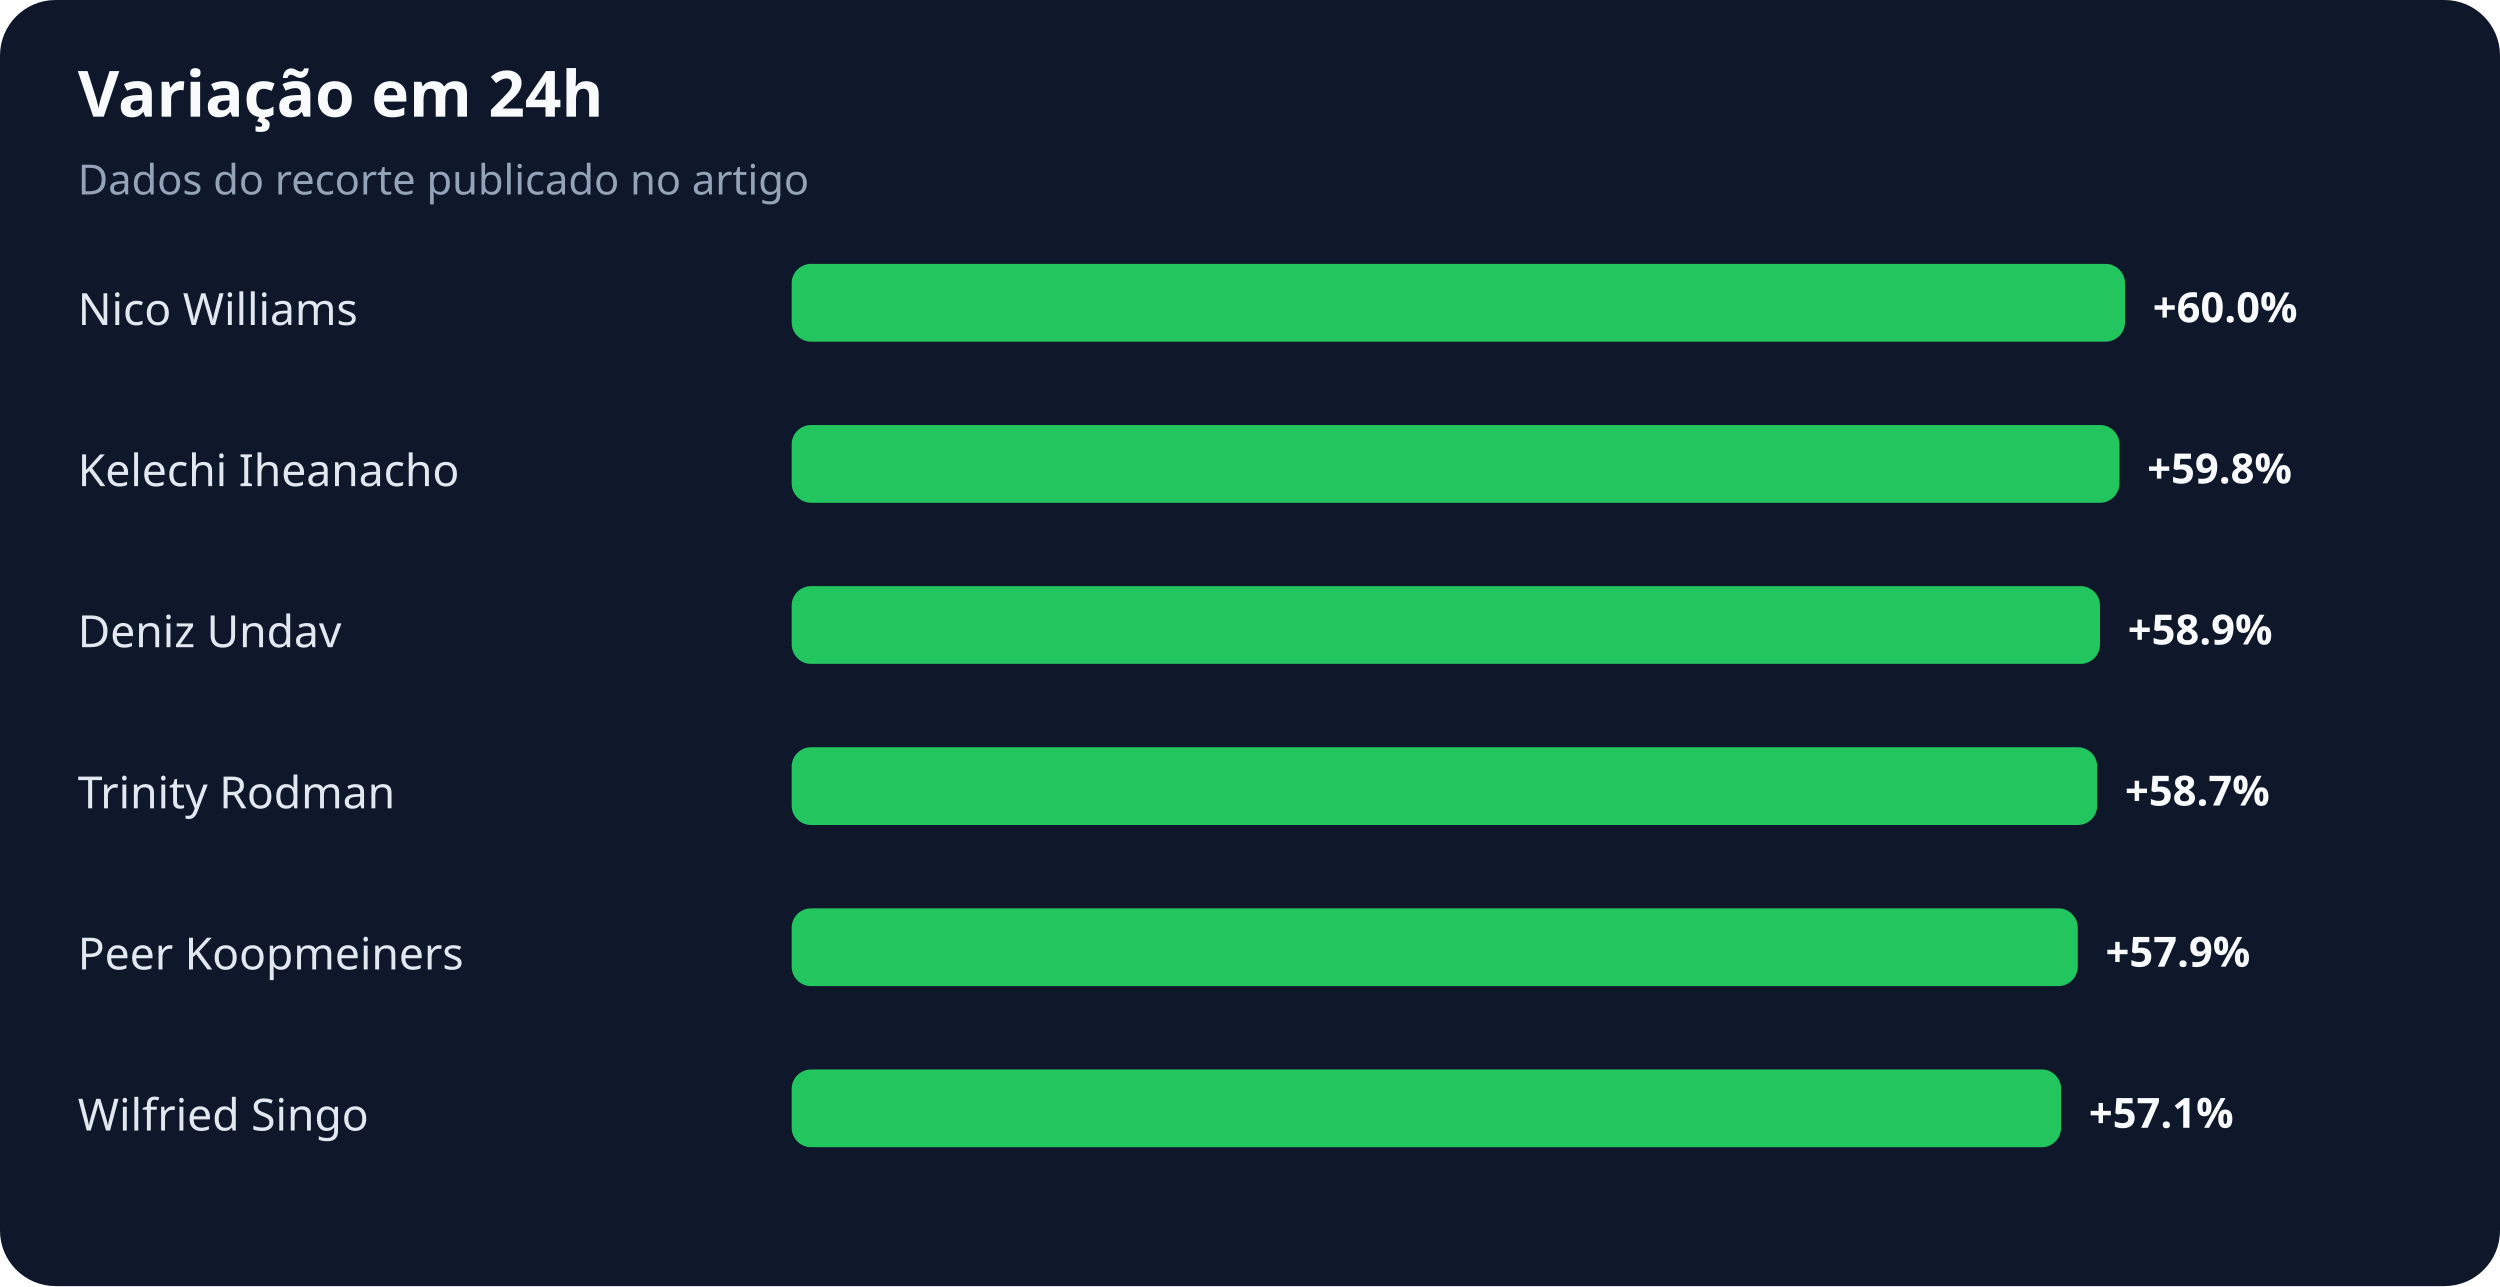
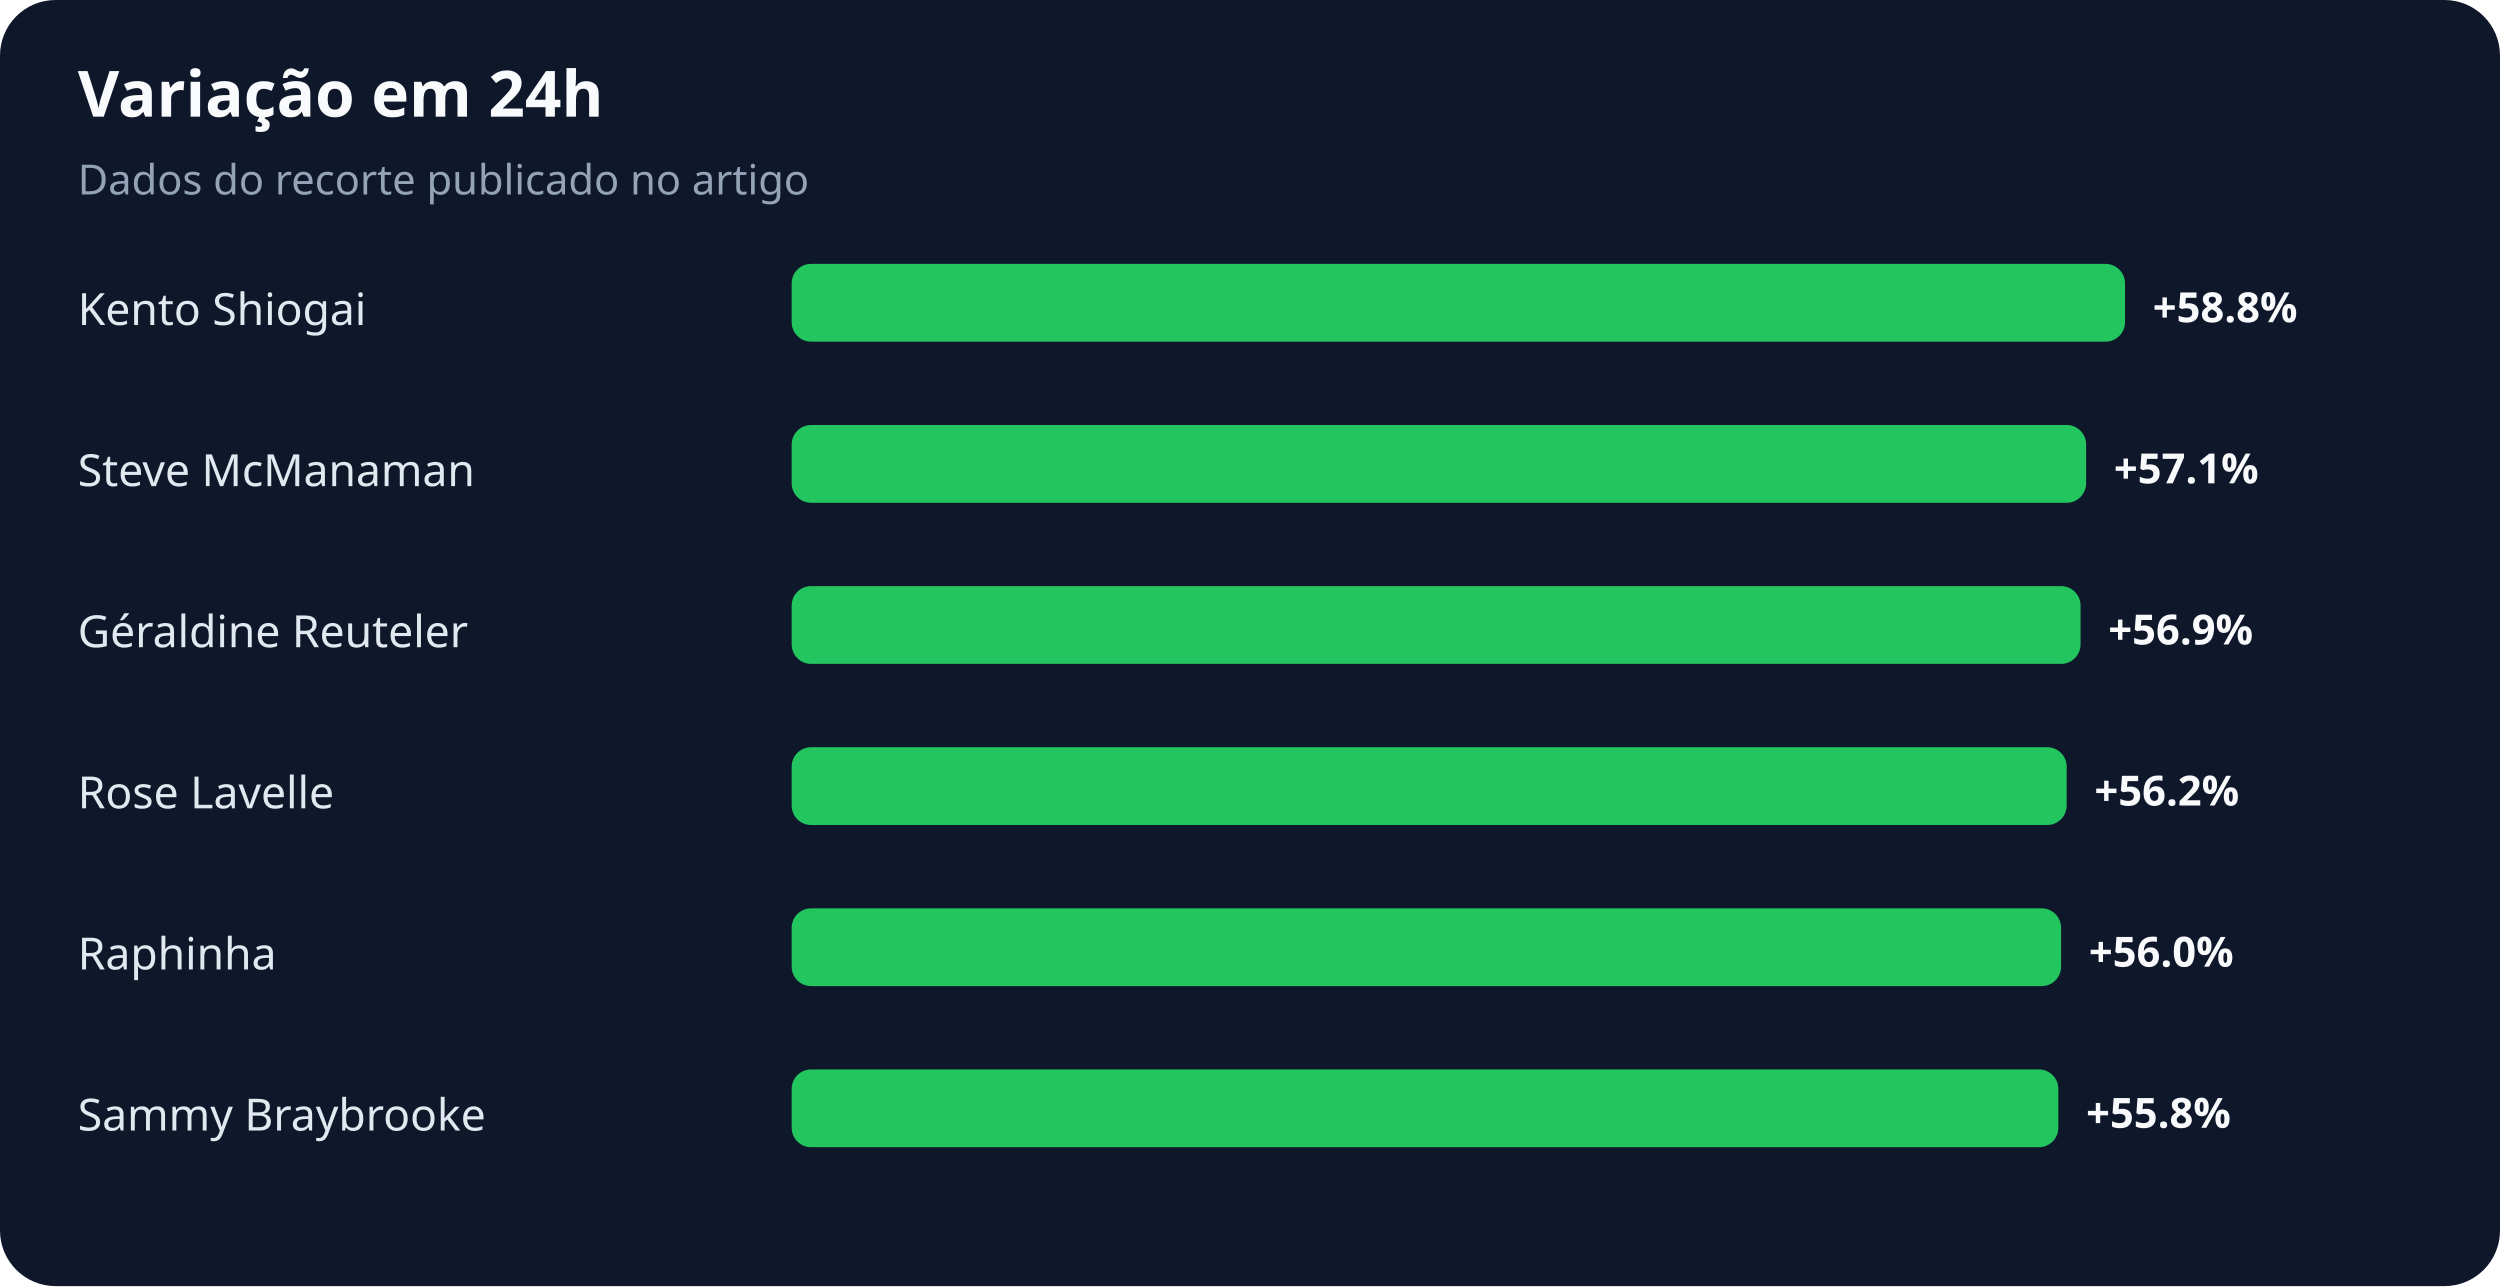
<svg xmlns="http://www.w3.org/2000/svg" width="900" height="463" viewBox="0 0 900 463" role="img" aria-labelledby="title desc">
  <rect width="100%" height="100%" rx="20" fill="#0f172a" />
  <text x="28" y="42" fill="#f8fafc" font-family="system-ui,sans-serif" font-size="23" font-weight="700">Variação em 24h</text>
  <text x="28" y="70" fill="#94a3b8" font-family="system-ui,sans-serif" font-size="15">Dados do recorte publicado no artigo</text>
-   <text x="28" y="117" fill="#e2e8f0" font-family="system-ui,sans-serif" font-size="16">Nico Williams</text>
+   <text x="28" y="117" fill="#e2e8f0" font-family="system-ui,sans-serif" font-size="16">Kento Shiogai</text>
  <rect x="285" y="95" width="480" height="28" rx="7" fill="#22c55e" />
-   <text x="775" y="116" fill="#f8fafc" font-family="system-ui,sans-serif" font-size="15" font-weight="700">+60.0%</text>
-   <text x="28" y="175" fill="#e2e8f0" font-family="system-ui,sans-serif" font-size="16">Kelechi Iheanacho</text>
-   <rect x="285" y="153" width="478" height="28" rx="7" fill="#22c55e" />
-   <text x="773" y="174" fill="#f8fafc" font-family="system-ui,sans-serif" font-size="15" font-weight="700">+59.8%</text>
-   <text x="28" y="233" fill="#e2e8f0" font-family="system-ui,sans-serif" font-size="16">Deniz Undav</text>
-   <rect x="285" y="211" width="471" height="28" rx="7" fill="#22c55e" />
-   <text x="766" y="232" fill="#f8fafc" font-family="system-ui,sans-serif" font-size="15" font-weight="700">+58.9%</text>
-   <text x="28" y="291" fill="#e2e8f0" font-family="system-ui,sans-serif" font-size="16">Trinity Rodman</text>
-   <rect x="285" y="269" width="470" height="28" rx="7" fill="#22c55e" />
-   <text x="765" y="290" fill="#f8fafc" font-family="system-ui,sans-serif" font-size="15" font-weight="700">+58.7%</text>
-   <text x="28" y="349" fill="#e2e8f0" font-family="system-ui,sans-serif" font-size="16">Peer Koopmeiners</text>
-   <rect x="285" y="327" width="463" height="28" rx="7" fill="#22c55e" />
-   <text x="758" y="348" fill="#f8fafc" font-family="system-ui,sans-serif" font-size="15" font-weight="700">+57.9%</text>
-   <text x="28" y="407" fill="#e2e8f0" font-family="system-ui,sans-serif" font-size="16">Wilfried Singo</text>
-   <rect x="285" y="385" width="457" height="28" rx="7" fill="#22c55e" />
-   <text x="752" y="406" fill="#f8fafc" font-family="system-ui,sans-serif" font-size="15" font-weight="700">+57.1%</text>
+   <text x="775" y="116" fill="#f8fafc" font-family="system-ui,sans-serif" font-size="15" font-weight="700">+58.8%</text>
+   <text x="28" y="175" fill="#e2e8f0" font-family="system-ui,sans-serif" font-size="16">Steve McManaman</text>
+   <rect x="285" y="153" width="466" height="28" rx="7" fill="#22c55e" />
+   <text x="761" y="174" fill="#f8fafc" font-family="system-ui,sans-serif" font-size="15" font-weight="700">+57.1%</text>
+   <text x="28" y="233" fill="#e2e8f0" font-family="system-ui,sans-serif" font-size="16">Géraldine Reuteler</text>
+   <rect x="285" y="211" width="464" height="28" rx="7" fill="#22c55e" />
+   <text x="759" y="232" fill="#f8fafc" font-family="system-ui,sans-serif" font-size="15" font-weight="700">+56.9%</text>
+   <text x="28" y="291" fill="#e2e8f0" font-family="system-ui,sans-serif" font-size="16">Rose Lavelle</text>
+   <rect x="285" y="269" width="459" height="28" rx="7" fill="#22c55e" />
+   <text x="754" y="290" fill="#f8fafc" font-family="system-ui,sans-serif" font-size="15" font-weight="700">+56.2%</text>
+   <text x="28" y="349" fill="#e2e8f0" font-family="system-ui,sans-serif" font-size="16">Raphinha</text>
+   <rect x="285" y="327" width="457" height="28" rx="7" fill="#22c55e" />
+   <text x="752" y="348" fill="#f8fafc" font-family="system-ui,sans-serif" font-size="15" font-weight="700">+56.0%</text>
+   <text x="28" y="407" fill="#e2e8f0" font-family="system-ui,sans-serif" font-size="16">Sammy Braybrooke</text>
+   <rect x="285" y="385" width="456" height="28" rx="7" fill="#22c55e" />
+   <text x="751" y="406" fill="#f8fafc" font-family="system-ui,sans-serif" font-size="15" font-weight="700">+55.8%</text>
</svg>
